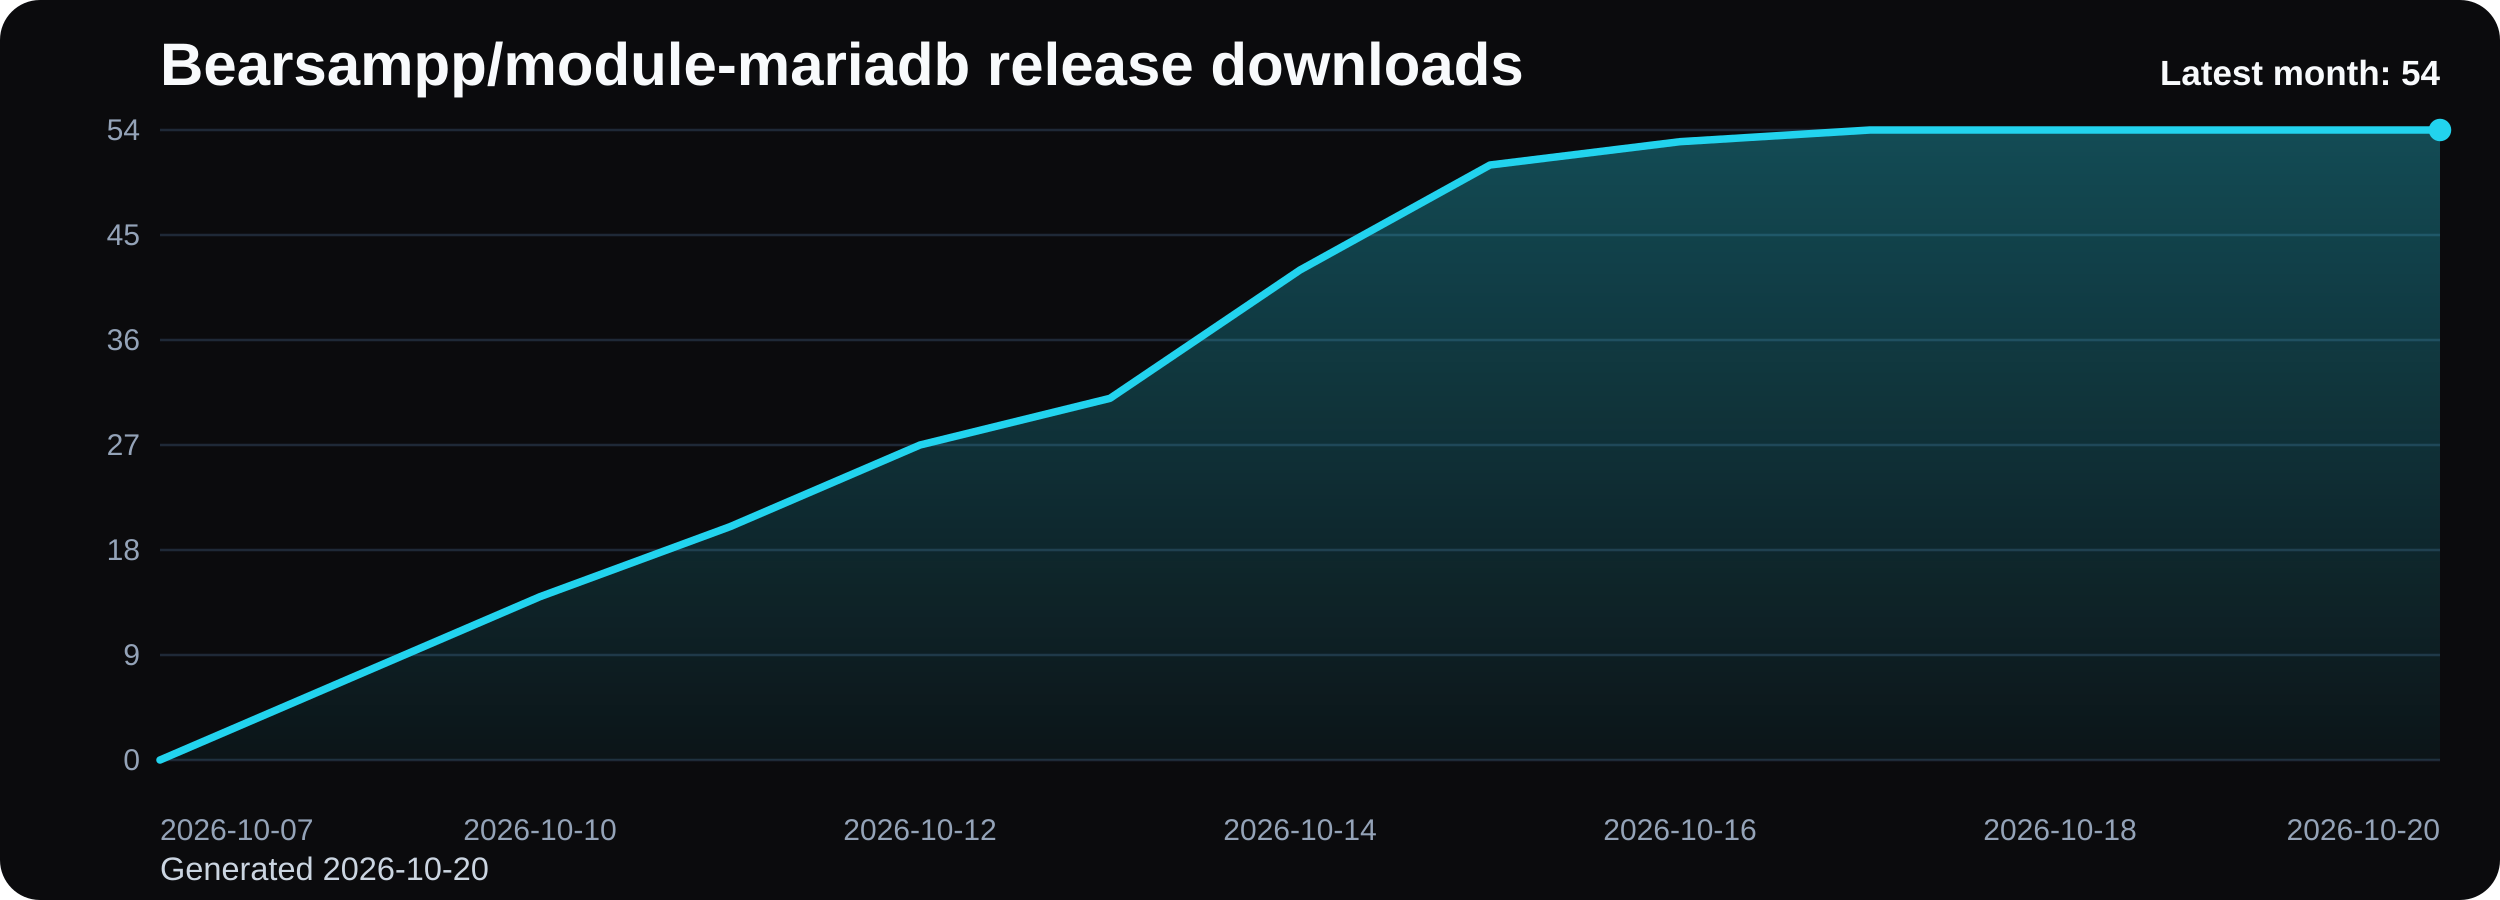
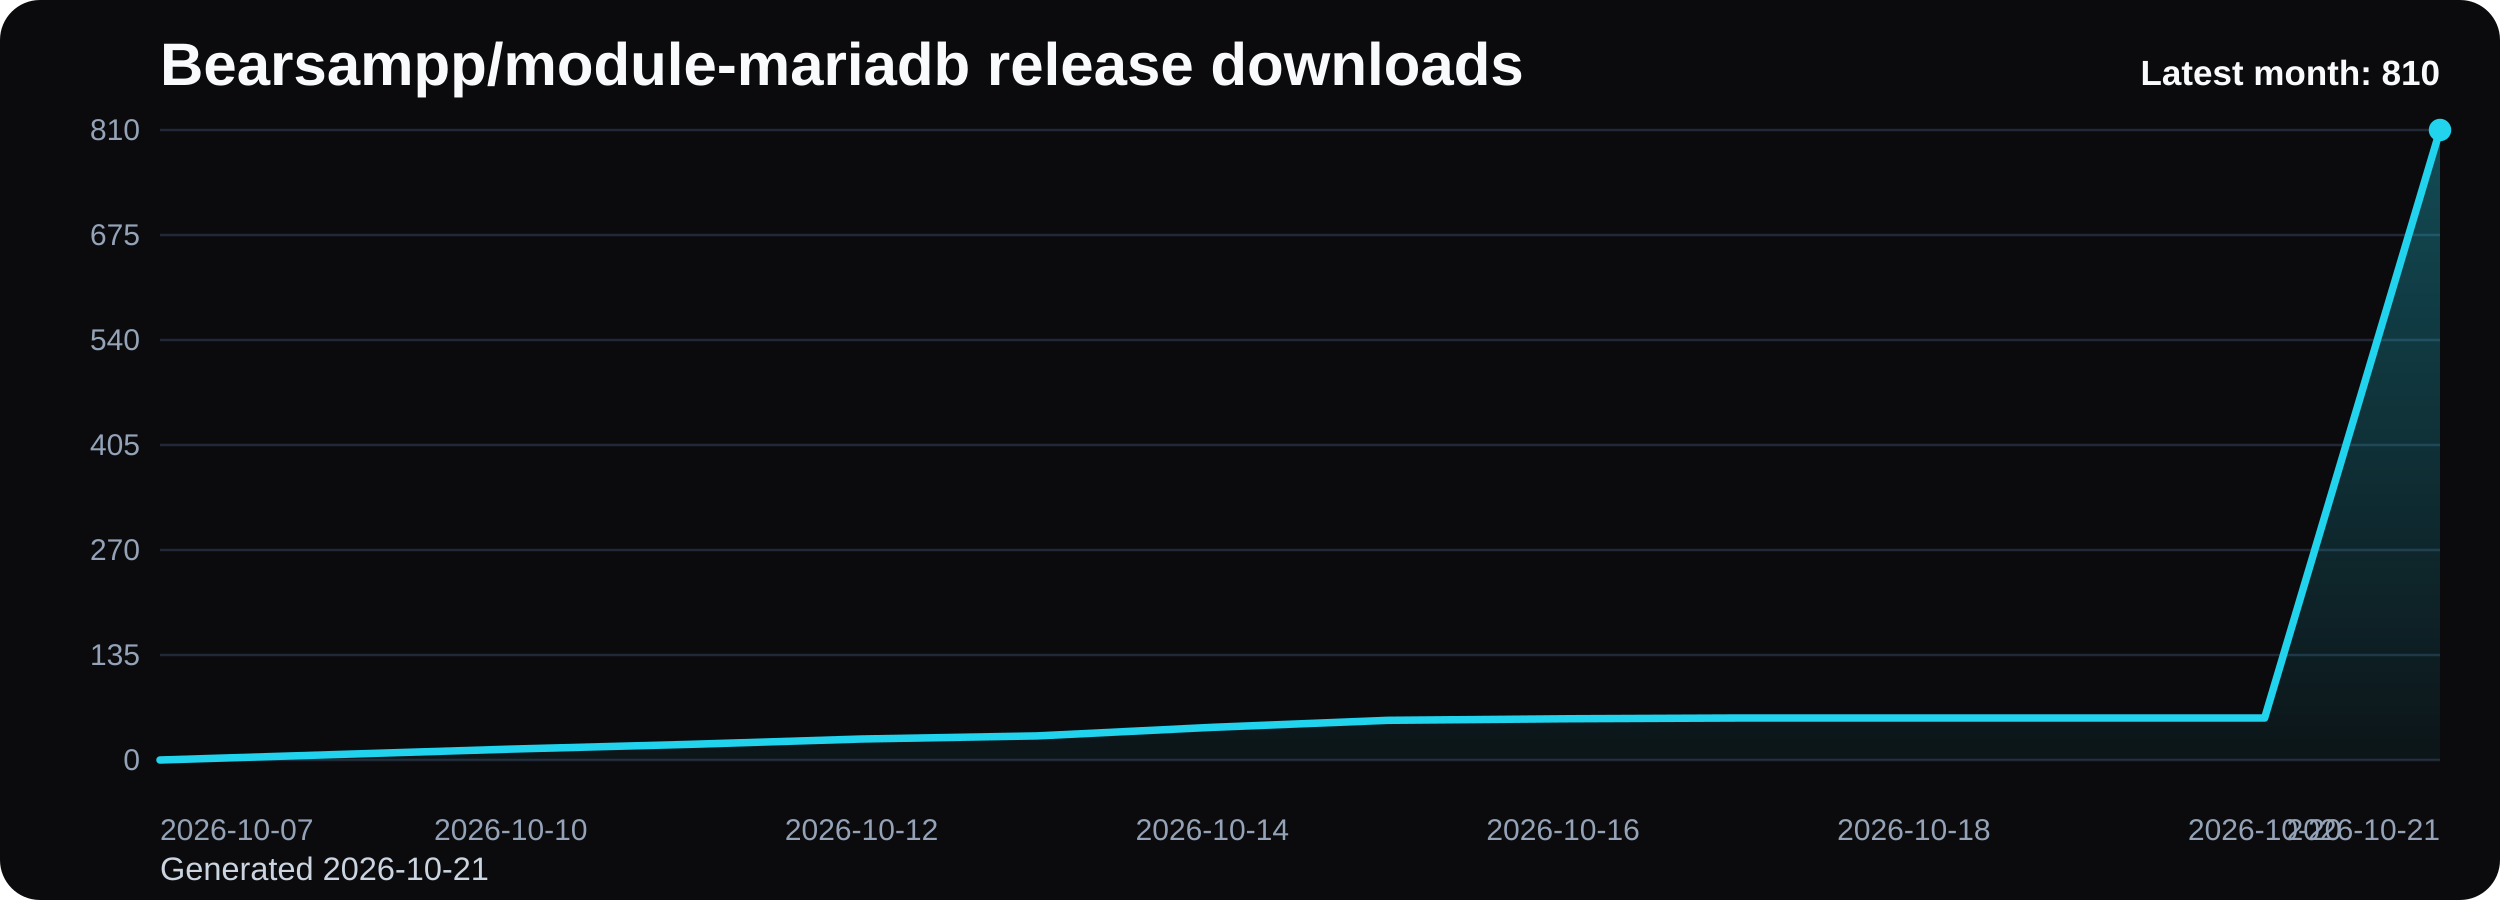
<svg xmlns="http://www.w3.org/2000/svg" viewBox="0 0 1000 360" role="img" aria-label="Bearsampp/module-mariadb release downloads chart">
  <defs>
    <linearGradient id="fill-monthly-black" x1="0" y1="0" x2="0" y2="1">
      <stop offset="0%" stop-color="#22d3ee" stop-opacity="0.32" />
      <stop offset="100%" stop-color="#22d3ee" stop-opacity="0.05" />
    </linearGradient>
    <style>
      .bg { fill: #0b0b0d; }
      .title { font: 700 24px Arial, sans-serif; fill: #f8fafc; }
      .sub { font: 400 13px Arial, sans-serif; fill: #cbd5e1; }
      .grid { stroke: #1f2937; stroke-width: 1; }
      .axis { font: 400 12px Arial, sans-serif; fill: #94a3b8; }
      .line { fill: none; stroke: #22d3ee; stroke-width: 3; stroke-linecap: round; stroke-linejoin: round; }
      .dot { fill: #22d3ee; }
      .value { font: 600 11px Arial, sans-serif; fill: #cbd5e1; }
      .latest { font: 700 14px Arial, sans-serif; fill: #f8fafc; }
    </style>
  </defs>
  <rect class="bg" x="0" y="0" width="1000" height="360" rx="16" />
  <text class="title" x="64" y="34">Bearsampp/module-mariadb release downloads</text>
-   <text class="sub" x="64" y="352">Generated 2026-10-20</text>
+   <text class="sub" x="64" y="352">Generated 2026-10-21</text>
  <line x1="64" y1="52.00" x2="976" y2="52.00" class="grid" />
-   <text x="56" y="56.00" text-anchor="end" class="axis">54</text>
+   <text x="56" y="56.00" text-anchor="end" class="axis">810</text>
  <line x1="64" y1="94.00" x2="976" y2="94.00" class="grid" />
-   <text x="56" y="98.00" text-anchor="end" class="axis">45</text>
+   <text x="56" y="98.00" text-anchor="end" class="axis">675</text>
  <line x1="64" y1="136.00" x2="976" y2="136.00" class="grid" />
-   <text x="56" y="140.00" text-anchor="end" class="axis">36</text>
+   <text x="56" y="140.00" text-anchor="end" class="axis">540</text>
  <line x1="64" y1="178.00" x2="976" y2="178.00" class="grid" />
-   <text x="56" y="182.00" text-anchor="end" class="axis">27</text>
+   <text x="56" y="182.00" text-anchor="end" class="axis">405</text>
  <line x1="64" y1="220.00" x2="976" y2="220.00" class="grid" />
-   <text x="56" y="224.00" text-anchor="end" class="axis">18</text>
+   <text x="56" y="224.00" text-anchor="end" class="axis">270</text>
  <line x1="64" y1="262.00" x2="976" y2="262.00" class="grid" />
-   <text x="56" y="266.00" text-anchor="end" class="axis">9</text>
+   <text x="56" y="266.00" text-anchor="end" class="axis">135</text>
  <line x1="64" y1="304.00" x2="976" y2="304.00" class="grid" />
  <text x="56" y="308.00" text-anchor="end" class="axis">0</text>
-   <path d="M 64.00 304 L 64.00 304.00 L 140.00 271.33 L 216.00 238.67 L 292.00 210.67 L 368.00 178.00 L 444.00 159.33 L 520.00 108.00 L 596.00 66.00 L 672.00 56.67 L 748.00 52.00 L 824.00 52.00 L 900.00 52.00 L 976.00 52.00 L 976.00 304 Z" fill="url(#fill-monthly-black)" />
-   <polyline class="line" points="64.00,304.00 140.00,271.33 216.00,238.67 292.00,210.67 368.00,178.00 444.00,159.33 520.00,108.00 596.00,66.00 672.00,56.67 748.00,52.00 824.00,52.00 900.00,52.00 976.00,52.00" />
+   <path d="M 64.00 304 L 64.00 304.00 L 134.15 301.82 L 204.31 299.64 L 274.46 297.78 L 344.62 295.60 L 414.77 294.36 L 484.92 290.93 L 555.08 288.13 L 625.23 287.51 L 695.38 287.20 L 765.54 287.20 L 835.69 287.20 L 905.85 287.20 L 976.00 52.00 L 976.00 304 Z" fill="url(#fill-monthly-black)" />
+   <polyline class="line" points="64.00,304.00 134.15,301.82 204.31,299.64 274.46,297.78 344.62,295.60 414.77,294.36 484.92,290.93 555.08,288.13 625.23,287.51 695.38,287.20 765.54,287.20 835.69,287.20 905.85,287.20 976.00,52.00" />
  <circle class="dot" cx="976.00" cy="52.00" r="4.5" />
  <text class="axis" x="64.00" y="336" text-anchor="start">2026-10-07</text>
-   <text class="axis" x="216.00" y="336" text-anchor="middle">2026-10-10</text>
-   <text class="axis" x="368.00" y="336" text-anchor="middle">2026-10-12</text>
-   <text class="axis" x="520.00" y="336" text-anchor="middle">2026-10-14</text>
-   <text class="axis" x="672.00" y="336" text-anchor="middle">2026-10-16</text>
-   <text class="axis" x="824.00" y="336" text-anchor="middle">2026-10-18</text>
-   <text class="axis" x="976.00" y="336" text-anchor="end">2026-10-20</text>
-   <text class="latest" x="976" y="34" text-anchor="end">Latest month: 54</text>
+   <text class="axis" x="204.31" y="336" text-anchor="middle">2026-10-10</text>
+   <text class="axis" x="344.62" y="336" text-anchor="middle">2026-10-12</text>
+   <text class="axis" x="484.92" y="336" text-anchor="middle">2026-10-14</text>
+   <text class="axis" x="625.23" y="336" text-anchor="middle">2026-10-16</text>
+   <text class="axis" x="765.54" y="336" text-anchor="middle">2026-10-18</text>
+   <text class="axis" x="905.85" y="336" text-anchor="middle">2026-10-20</text>
+   <text class="axis" x="976.00" y="336" text-anchor="end">2026-10-21</text>
+   <text class="latest" x="976" y="34" text-anchor="end">Latest month: 810</text>
</svg>
